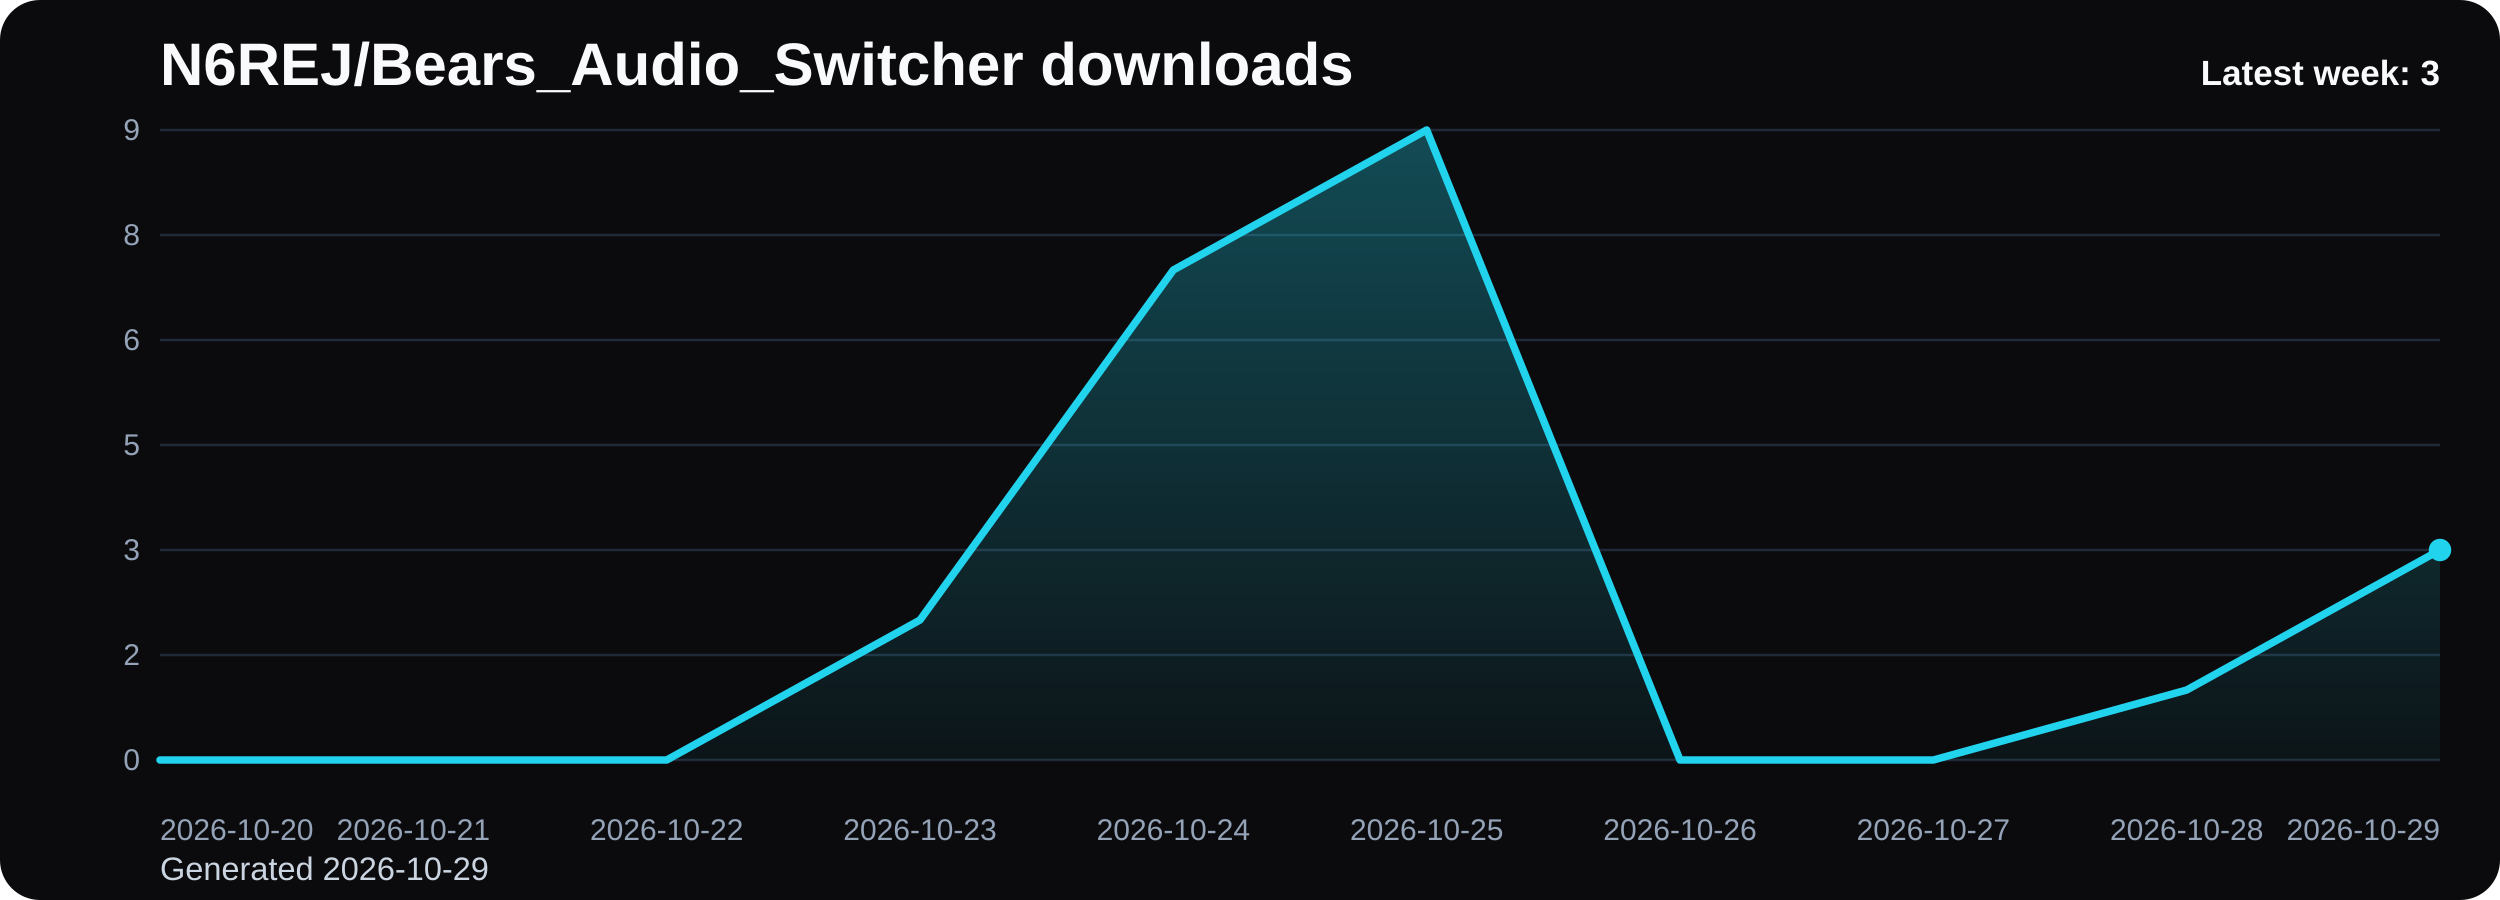
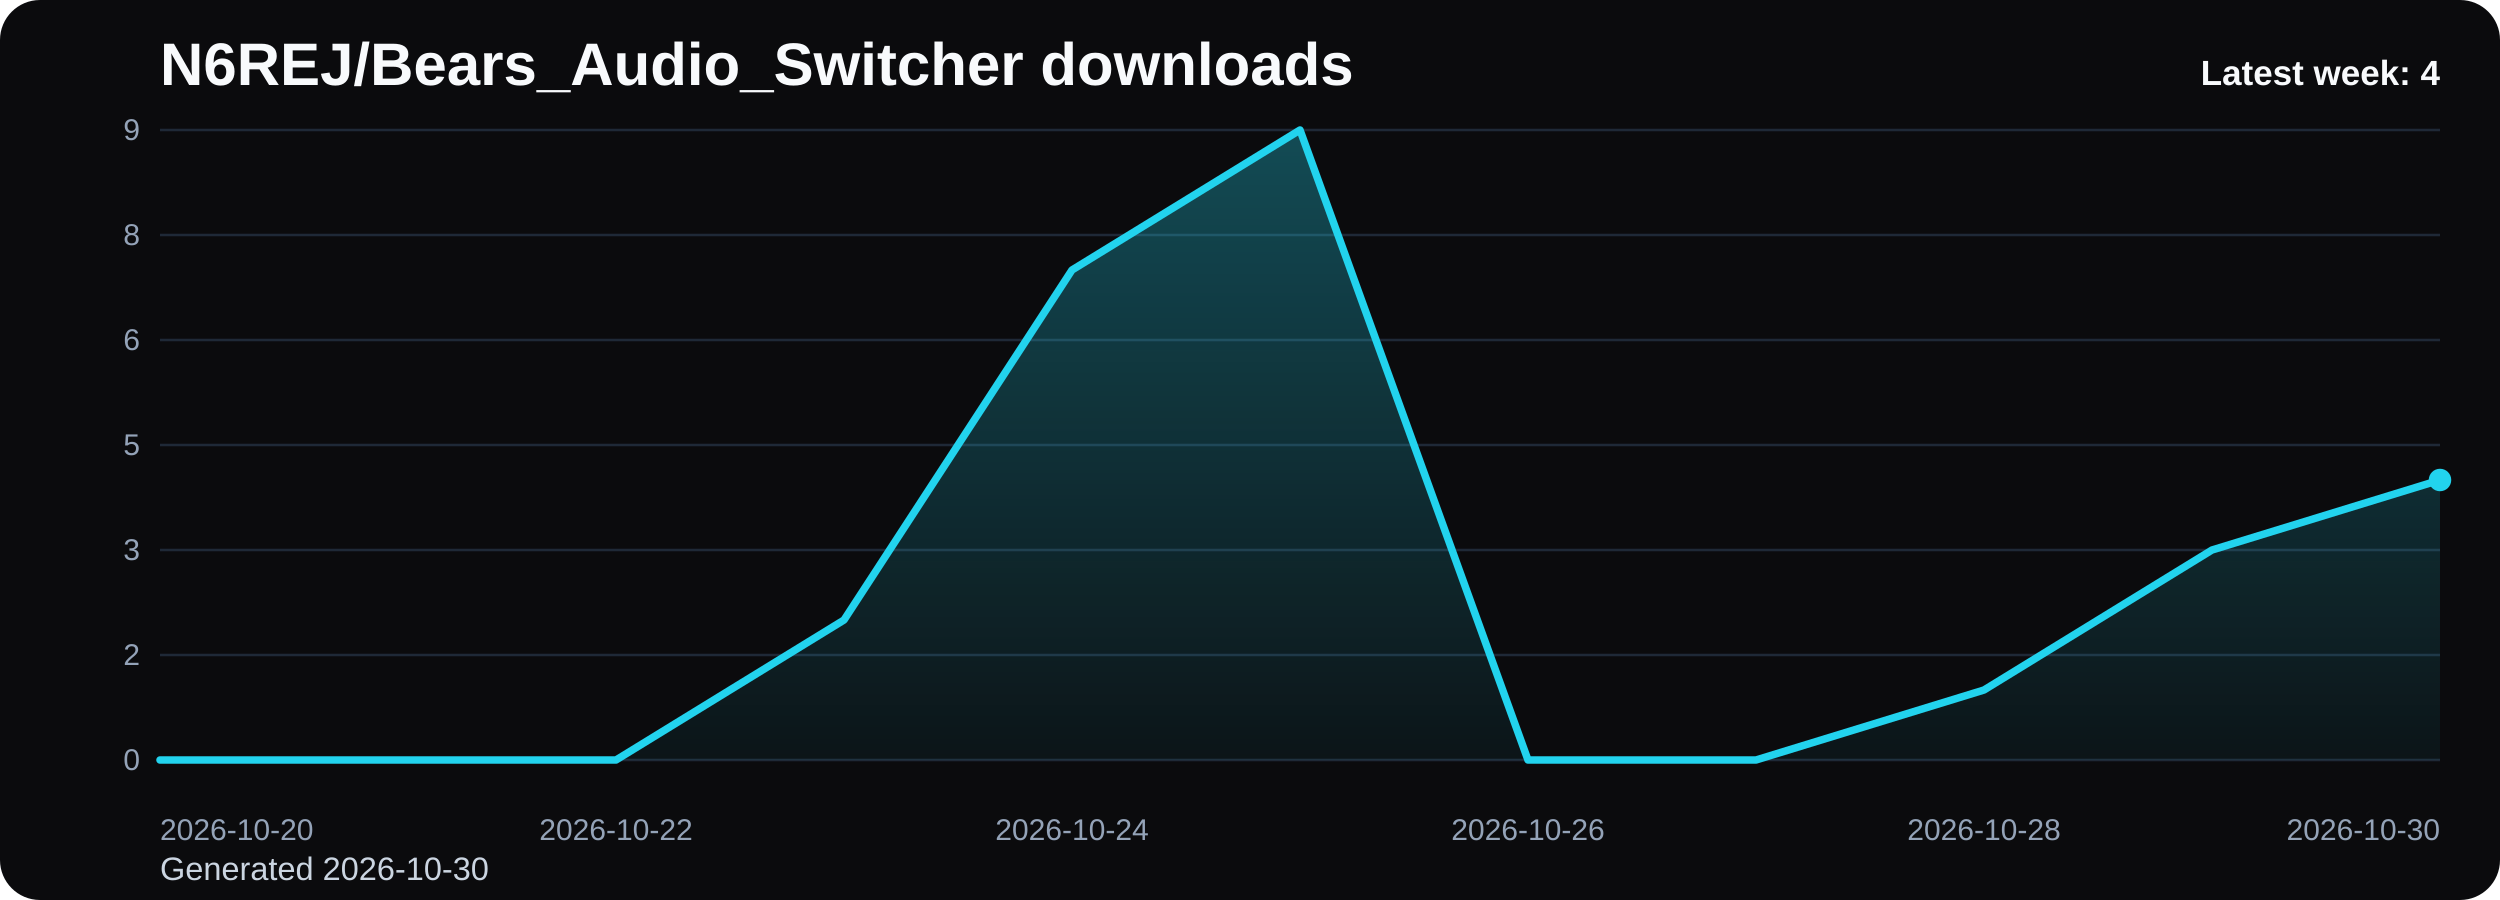
<svg xmlns="http://www.w3.org/2000/svg" viewBox="0 0 1000 360" role="img" aria-label="N6REJ/Bears_Audio_Switcher downloads chart">
  <defs>
    <linearGradient id="fill-weekly-black" x1="0" y1="0" x2="0" y2="1">
      <stop offset="0%" stop-color="#22d3ee" stop-opacity="0.32" />
      <stop offset="100%" stop-color="#22d3ee" stop-opacity="0.05" />
    </linearGradient>
    <style>
      .bg { fill: #0b0b0d; }
      .title { font: 700 24px Arial, sans-serif; fill: #f8fafc; }
      .sub { font: 400 13px Arial, sans-serif; fill: #cbd5e1; }
      .grid { stroke: #1f2937; stroke-width: 1; }
      .axis { font: 400 12px Arial, sans-serif; fill: #94a3b8; }
      .line { fill: none; stroke: #22d3ee; stroke-width: 3; stroke-linecap: round; stroke-linejoin: round; }
      .dot { fill: #22d3ee; }
      .value { font: 600 11px Arial, sans-serif; fill: #cbd5e1; }
      .latest { font: 700 14px Arial, sans-serif; fill: #f8fafc; }
    </style>
  </defs>
  <rect class="bg" x="0" y="0" width="1000" height="360" rx="16" />
  <text class="title" x="64" y="34">N6REJ/Bears_Audio_Switcher downloads</text>
-   <text class="sub" x="64" y="352">Generated 2026-10-29</text>
+   <text class="sub" x="64" y="352">Generated 2026-10-30</text>
  <line x1="64" y1="52.00" x2="976" y2="52.00" class="grid" />
  <text x="56" y="56.00" text-anchor="end" class="axis">9</text>
  <line x1="64" y1="94.00" x2="976" y2="94.00" class="grid" />
  <text x="56" y="98.00" text-anchor="end" class="axis">8</text>
  <line x1="64" y1="136.00" x2="976" y2="136.00" class="grid" />
  <text x="56" y="140.00" text-anchor="end" class="axis">6</text>
  <line x1="64" y1="178.00" x2="976" y2="178.00" class="grid" />
  <text x="56" y="182.00" text-anchor="end" class="axis">5</text>
  <line x1="64" y1="220.00" x2="976" y2="220.00" class="grid" />
  <text x="56" y="224.00" text-anchor="end" class="axis">3</text>
  <line x1="64" y1="262.00" x2="976" y2="262.00" class="grid" />
  <text x="56" y="266.00" text-anchor="end" class="axis">2</text>
  <line x1="64" y1="304.00" x2="976" y2="304.00" class="grid" />
  <text x="56" y="308.00" text-anchor="end" class="axis">0</text>
-   <path d="M 64.00 304 L 64.00 304.00 L 165.33 304.00 L 266.67 304.00 L 368.00 248.00 L 469.33 108.00 L 570.67 52.00 L 672.00 304.00 L 773.33 304.00 L 874.67 276.00 L 976.00 220.00 L 976.00 304 Z" fill="url(#fill-weekly-black)" />
-   <polyline class="line" points="64.00,304.00 165.33,304.00 266.67,304.00 368.00,248.00 469.33,108.00 570.67,52.00 672.00,304.00 773.33,304.00 874.67,276.00 976.00,220.00" />
-   <circle class="dot" cx="976.00" cy="220.00" r="4.5" />
+   <path d="M 64.00 304 L 64.00 304.00 L 155.20 304.00 L 246.40 304.00 L 337.60 248.00 L 428.80 108.00 L 520.00 52.00 L 611.20 304.00 L 702.40 304.00 L 793.60 276.00 L 884.80 220.00 L 976.00 192.00 L 976.00 304 Z" fill="url(#fill-weekly-black)" />
+   <polyline class="line" points="64.00,304.00 155.20,304.00 246.40,304.00 337.60,248.00 428.80,108.00 520.00,52.00 611.20,304.00 702.40,304.00 793.60,276.00 884.80,220.00 976.00,192.00" />
+   <circle class="dot" cx="976.00" cy="192.00" r="4.5" />
  <text class="axis" x="64.00" y="336" text-anchor="start">2026-10-20</text>
-   <text class="axis" x="165.33" y="336" text-anchor="middle">2026-10-21</text>
-   <text class="axis" x="266.67" y="336" text-anchor="middle">2026-10-22</text>
-   <text class="axis" x="368.00" y="336" text-anchor="middle">2026-10-23</text>
-   <text class="axis" x="469.33" y="336" text-anchor="middle">2026-10-24</text>
-   <text class="axis" x="570.67" y="336" text-anchor="middle">2026-10-25</text>
-   <text class="axis" x="672.00" y="336" text-anchor="middle">2026-10-26</text>
-   <text class="axis" x="773.33" y="336" text-anchor="middle">2026-10-27</text>
-   <text class="axis" x="874.67" y="336" text-anchor="middle">2026-10-28</text>
-   <text class="axis" x="976.00" y="336" text-anchor="end">2026-10-29</text>
-   <text class="latest" x="976" y="34" text-anchor="end">Latest week: 3</text>
+   <text class="axis" x="246.40" y="336" text-anchor="middle">2026-10-22</text>
+   <text class="axis" x="428.80" y="336" text-anchor="middle">2026-10-24</text>
+   <text class="axis" x="611.20" y="336" text-anchor="middle">2026-10-26</text>
+   <text class="axis" x="793.60" y="336" text-anchor="middle">2026-10-28</text>
+   <text class="axis" x="976.00" y="336" text-anchor="end">2026-10-30</text>
+   <text class="latest" x="976" y="34" text-anchor="end">Latest week: 4</text>
</svg>
